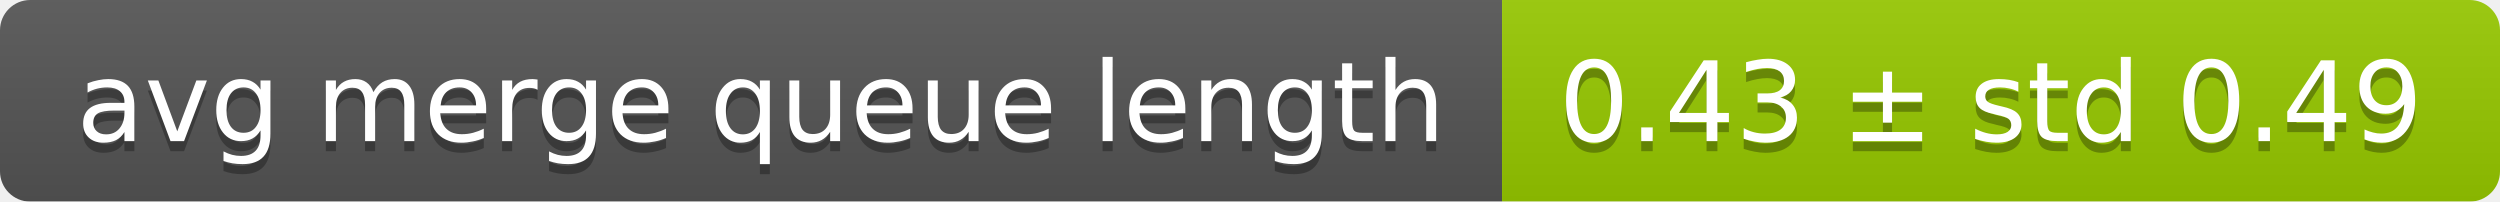
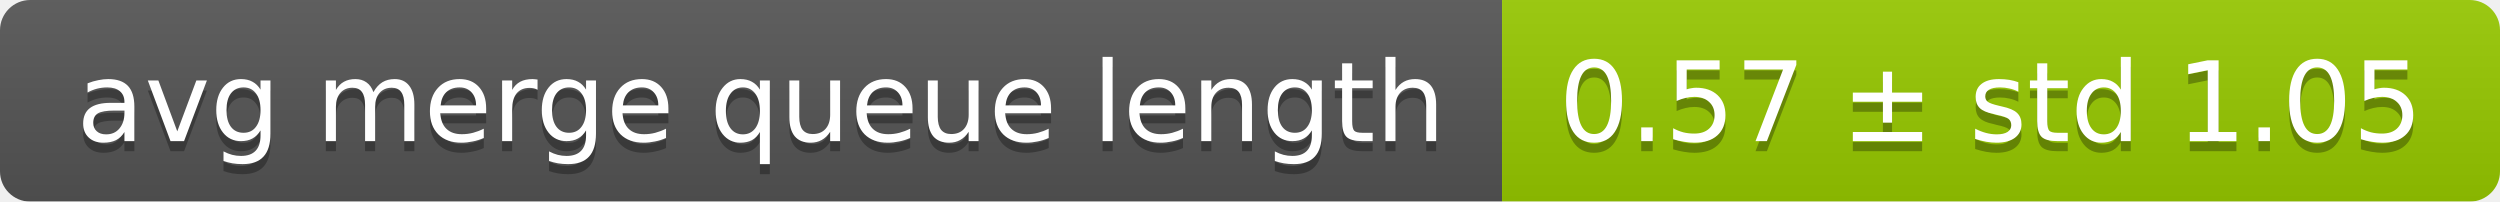
<svg xmlns="http://www.w3.org/2000/svg" width="248" height="20">
  <linearGradient id="smooth" x2="0" y2="100%">
    <stop offset="0" stop-color="#bbb" stop-opacity=".1" />
    <stop offset="1" stop-opacity=".1" />
  </linearGradient>
  <mask id="round">
    <rect width="248" height="20" rx="3" fill="#fff" />
  </mask>
  <g mask="url(#round)">
    <rect width="149" height="20" fill="#555" />
    <rect x="149" width="99" height="20" fill="#97ca00" />
    <rect width="248" height="20" fill="url(#smooth)" />
  </g>
  <g fill="#fff" text-anchor="middle" font-family="DejaVu Sans,Verdana,Geneva,sans-serif" font-size="11">
    <text x="75.5" y="15" fill="#010101" fill-opacity=".3">avg merge queue length</text>
    <text x="75.5" y="14">avg merge queue length</text>
-     <text x="197.5" y="15" fill="#010101" fill-opacity=".3">0.43 ± std 0.49</text>
-     <text x="197.5" y="14">0.43 ± std 0.49</text>
+     <text x="197.5" y="15" fill="#010101" fill-opacity=".3">0.57 ± std 1.05</text>
+     <text x="197.5" y="14">0.57 ± std 1.05</text>
  </g>
</svg>
